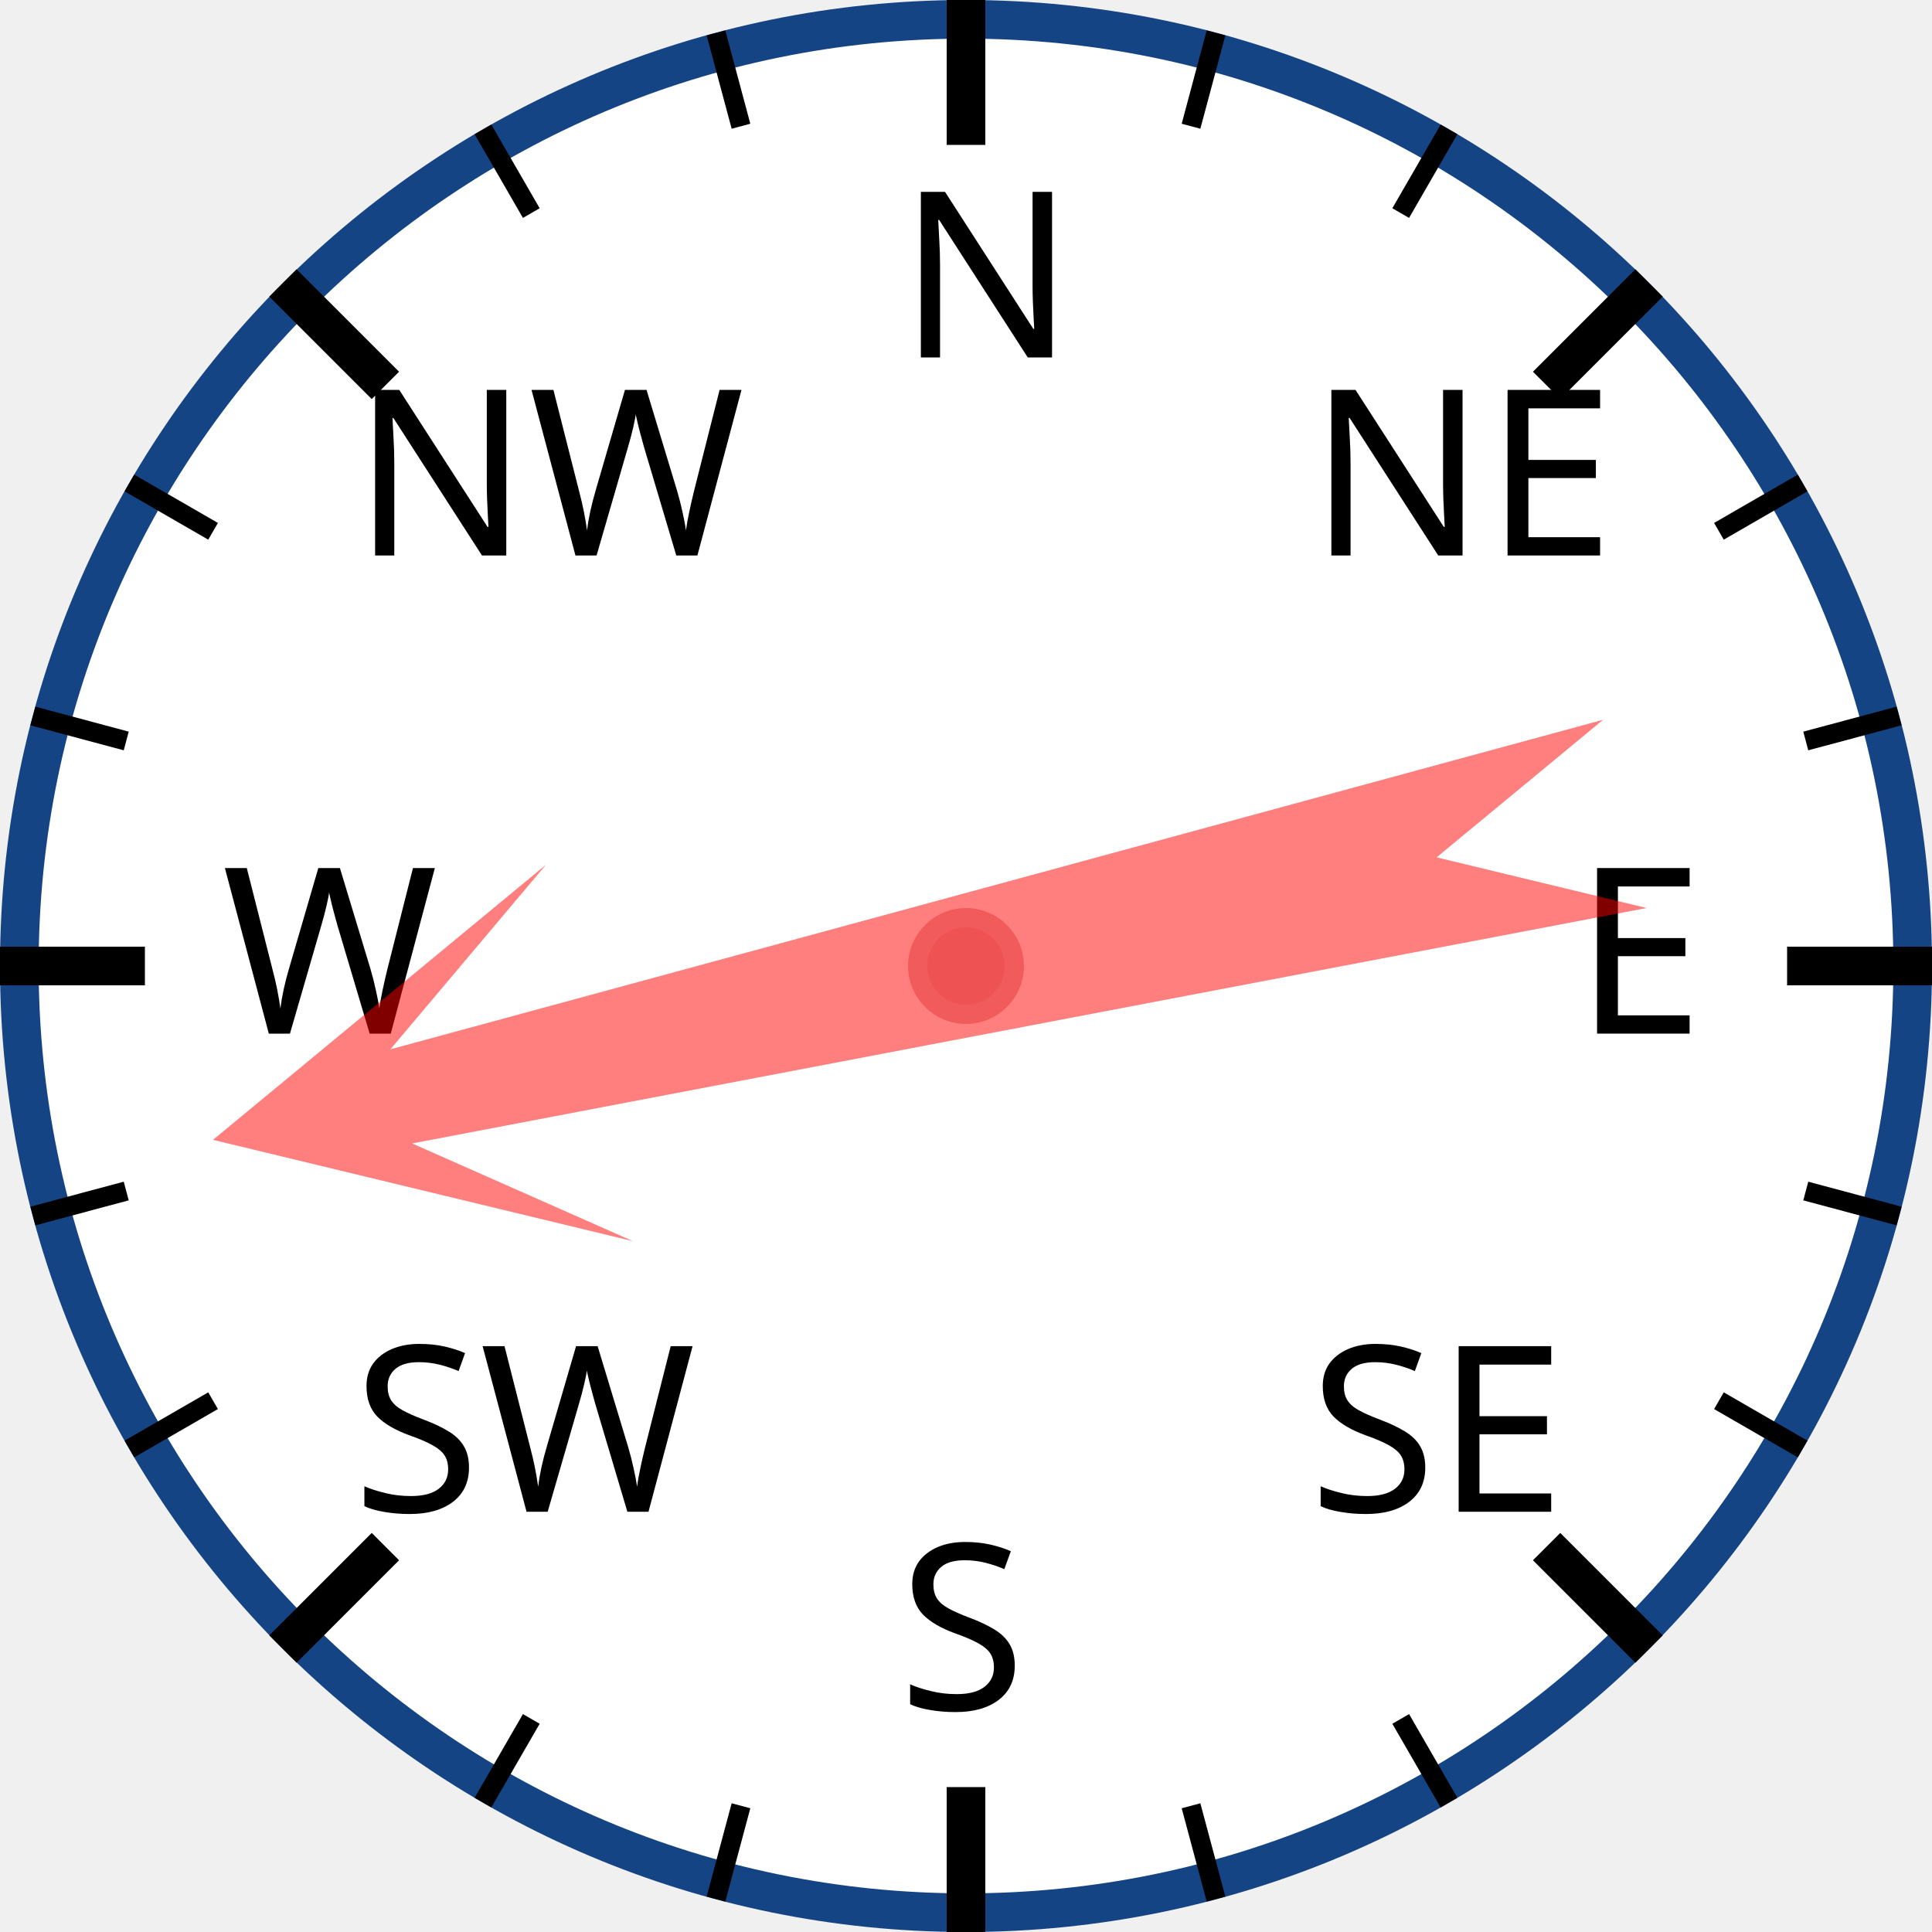
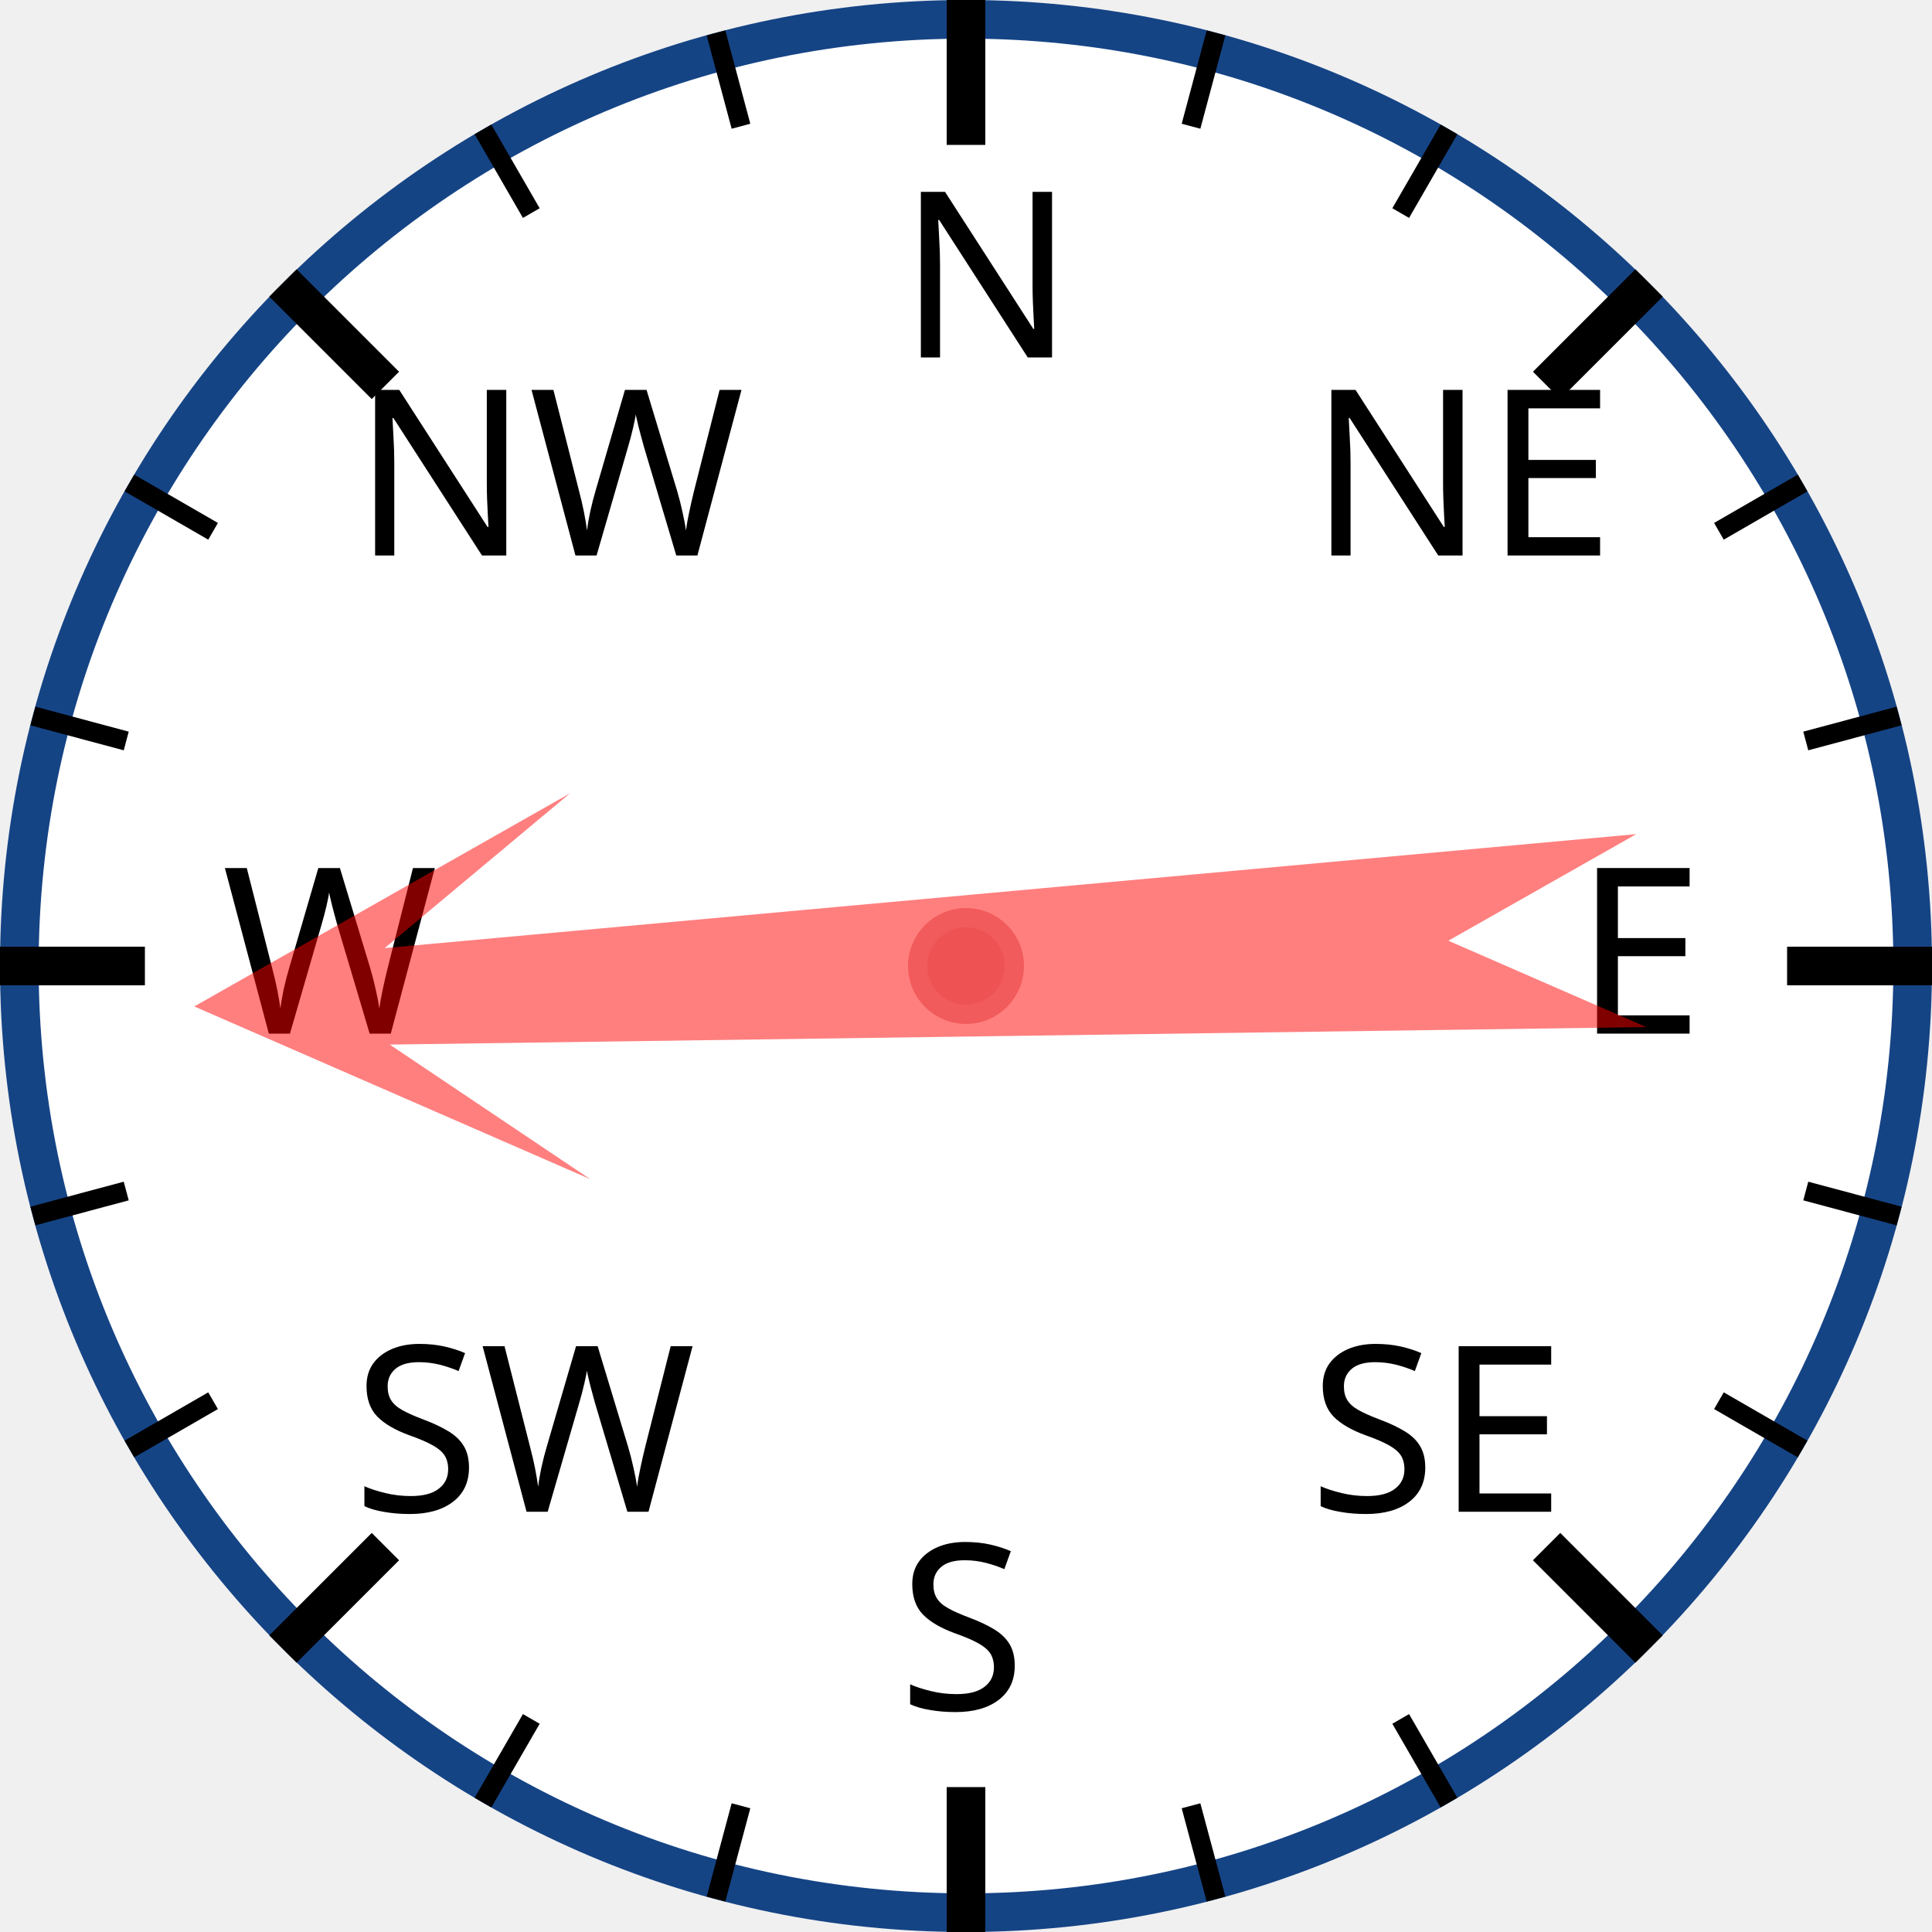
<svg xmlns="http://www.w3.org/2000/svg" width="120px" height="120px" viewBox="0 0 200 200">
  <circle cx="100" cy="100" r="98" style="fill: white; stroke: #154485; stroke-width: 4;" />
  <text x="93.0" y="37.0" style="font-family: sans-serif; font-size: 18pt;">N</text>
  <line x1="100.0" y1="0.0" x2="100.0" y2="15.0" style="stroke: black; stroke-width: 4;" />
  <line x1="74.118" y1="3.407" x2="76.706" y2="13.067" style="stroke: black; stroke-width: 2;" />
  <line x1="50" y1="13.397" x2="55" y2="22.058" style="stroke: black; stroke-width: 2;" />
  <text x="36.503" y="57.503" style="font-family: sans-serif; font-size: 18pt;">NW</text>
  <line x1="29.289" y1="29.289" x2="39.896" y2="39.896" style="stroke: black; stroke-width: 4;" />
  <line x1="13.397" y1="50" x2="22.058" y2="55" style="stroke: black; stroke-width: 2;" />
  <line x1="3.407" y1="74.118" x2="13.067" y2="76.706" style="stroke: black; stroke-width: 2;" />
  <text x="23.0" y="107.0" style="font-family: sans-serif; font-size: 18pt;">W</text>
  <line x1="0.0" y1="100.0" x2="15.0" y2="100.0" style="stroke: black; stroke-width: 4;" />
  <line x1="3.407" y1="125.882" x2="13.067" y2="123.294" style="stroke: black; stroke-width: 2;" />
  <line x1="13.397" y1="150" x2="22.058" y2="145" style="stroke: black; stroke-width: 2;" />
  <text x="36.503" y="156.497" style="font-family: sans-serif; font-size: 18pt;">SW</text>
  <line x1="29.289" y1="170.711" x2="39.896" y2="160.104" style="stroke: black; stroke-width: 4;" />
  <line x1="50" y1="186.603" x2="55" y2="177.942" style="stroke: black; stroke-width: 2;" />
  <line x1="74.118" y1="196.593" x2="76.706" y2="186.933" style="stroke: black; stroke-width: 2;" />
  <text x="93" y="177.0" style="font-family: sans-serif; font-size: 18pt;">S</text>
  <line x1="100" y1="200.0" x2="100" y2="185.0" style="stroke: black; stroke-width: 4;" />
  <line x1="125.882" y1="196.593" x2="123.294" y2="186.933" style="stroke: black; stroke-width: 2;" />
  <line x1="150.0" y1="186.603" x2="145.0" y2="177.942" style="stroke: black; stroke-width: 2;" />
  <text x="135.497" y="156.497" style="font-family: sans-serif; font-size: 18pt;">SE</text>
  <line x1="170.711" y1="170.711" x2="160.104" y2="160.104" style="stroke: black; stroke-width: 4;" />
  <line x1="186.603" y1="150" x2="177.942" y2="145" style="stroke: black; stroke-width: 2;" />
  <line x1="196.593" y1="125.882" x2="186.933" y2="123.294" style="stroke: black; stroke-width: 2;" />
  <text x="163.0" y="107" style="font-family: sans-serif; font-size: 18pt;">E</text>
  <line x1="200.0" y1="100" x2="185.0" y2="100" style="stroke: black; stroke-width: 4;" />
  <line x1="196.593" y1="74.118" x2="186.933" y2="76.706" style="stroke: black; stroke-width: 2;" />
  <line x1="186.603" y1="50" x2="177.942" y2="55" style="stroke: black; stroke-width: 2;" />
  <text x="135.497" y="57.503" style="font-family: sans-serif; font-size: 18pt;">NE</text>
  <line x1="170.711" y1="29.289" x2="160.104" y2="39.896" style="stroke: black; stroke-width: 4;" />
  <line x1="150" y1="13.397" x2="145" y2="22.058" style="stroke: black; stroke-width: 2;" />
  <line x1="125.882" y1="3.407" x2="123.294" y2="13.067" style="stroke: black; stroke-width: 2;" />
-   <polygon points="100 20 120 60 105 40 110 170 100 150 90 170 95 40 80 60" style="fill: red; fill-opacity: 0.5;" transform="rotate(257,100,100)" />
+   <polygon points="100 20 120 60 105 40 110 170 100 150 90 170 95 40 80 60" style="fill: red; fill-opacity: 0.5;" transform="rotate(267,100,100)" />
  <circle cx="100" cy="100" r="5" style="fill: #EE5252; stroke: #F25B5B; stroke-width: 2;" />
</svg>
